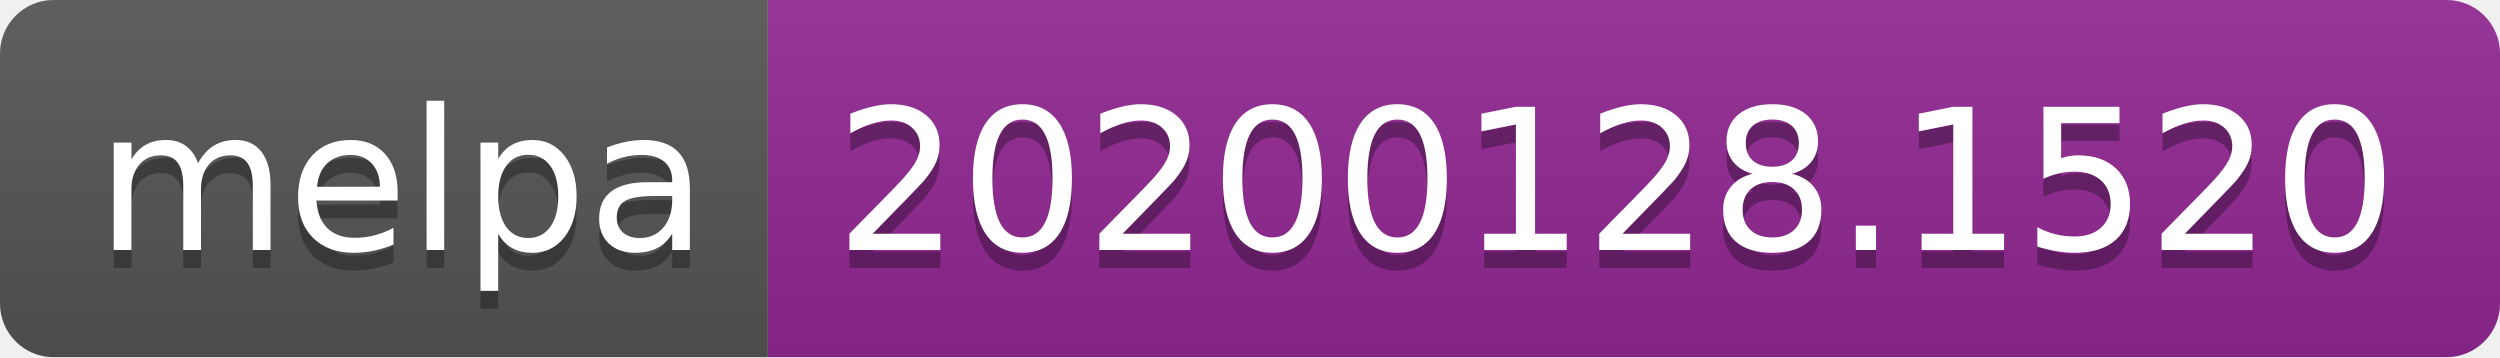
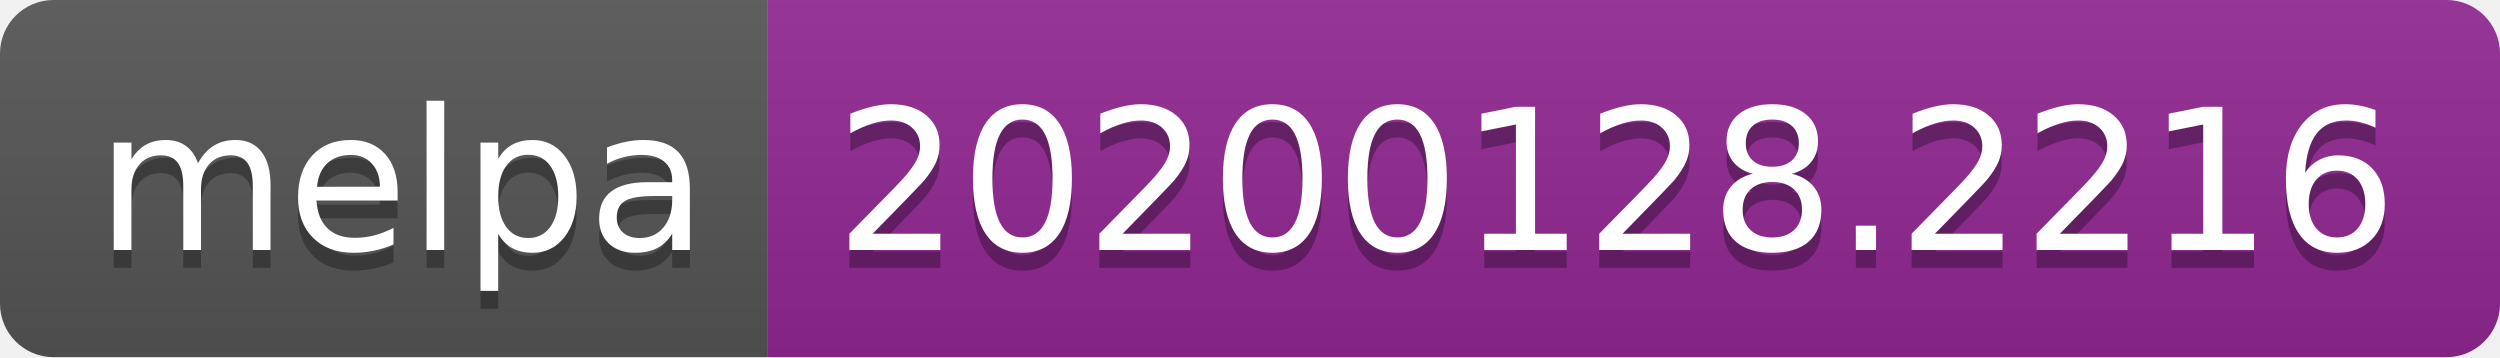
<svg xmlns="http://www.w3.org/2000/svg" width="140" height="20">
  <linearGradient id="b" x2="0" y2="100%">
    <stop offset="0" stop-color="#bbb" stop-opacity=".1" />
    <stop offset="1" stop-opacity=".1" />
  </linearGradient>
  <clipPath id="a">
    <rect width="140" height="20" rx="3" fill="#fff" />
  </clipPath>
  <g clip-path="url(#a)">
    <path fill="#555" d="M0 0h43v20H0z" />
    <path fill="#922793" d="M43 0h97v20H43z" />
    <path fill="url(#b)" d="M0 0h140v20H0z" />
  </g>
  <g fill="#fff" text-anchor="middle" font-family="DejaVu Sans,Verdana,Geneva,sans-serif" font-size="110">
    <text x="225" y="150" fill="#010101" fill-opacity=".3" transform="scale(.1)" textLength="330">melpa</text>
    <text x="225" y="140" transform="scale(.1)" textLength="330">melpa</text>
-     <text x="905" y="150" fill="#010101" fill-opacity=".3" transform="scale(.1)" textLength="870">20200128.1520</text>
-     <text x="905" y="140" transform="scale(.1)" textLength="870">20200128.1520</text>
+     <text x="905" y="150" fill="#010101" fill-opacity=".3" transform="scale(.1)" textLength="870">20200128.2216</text>
+     <text x="905" y="140" transform="scale(.1)" textLength="870">20200128.2216</text>
  </g>
</svg>
